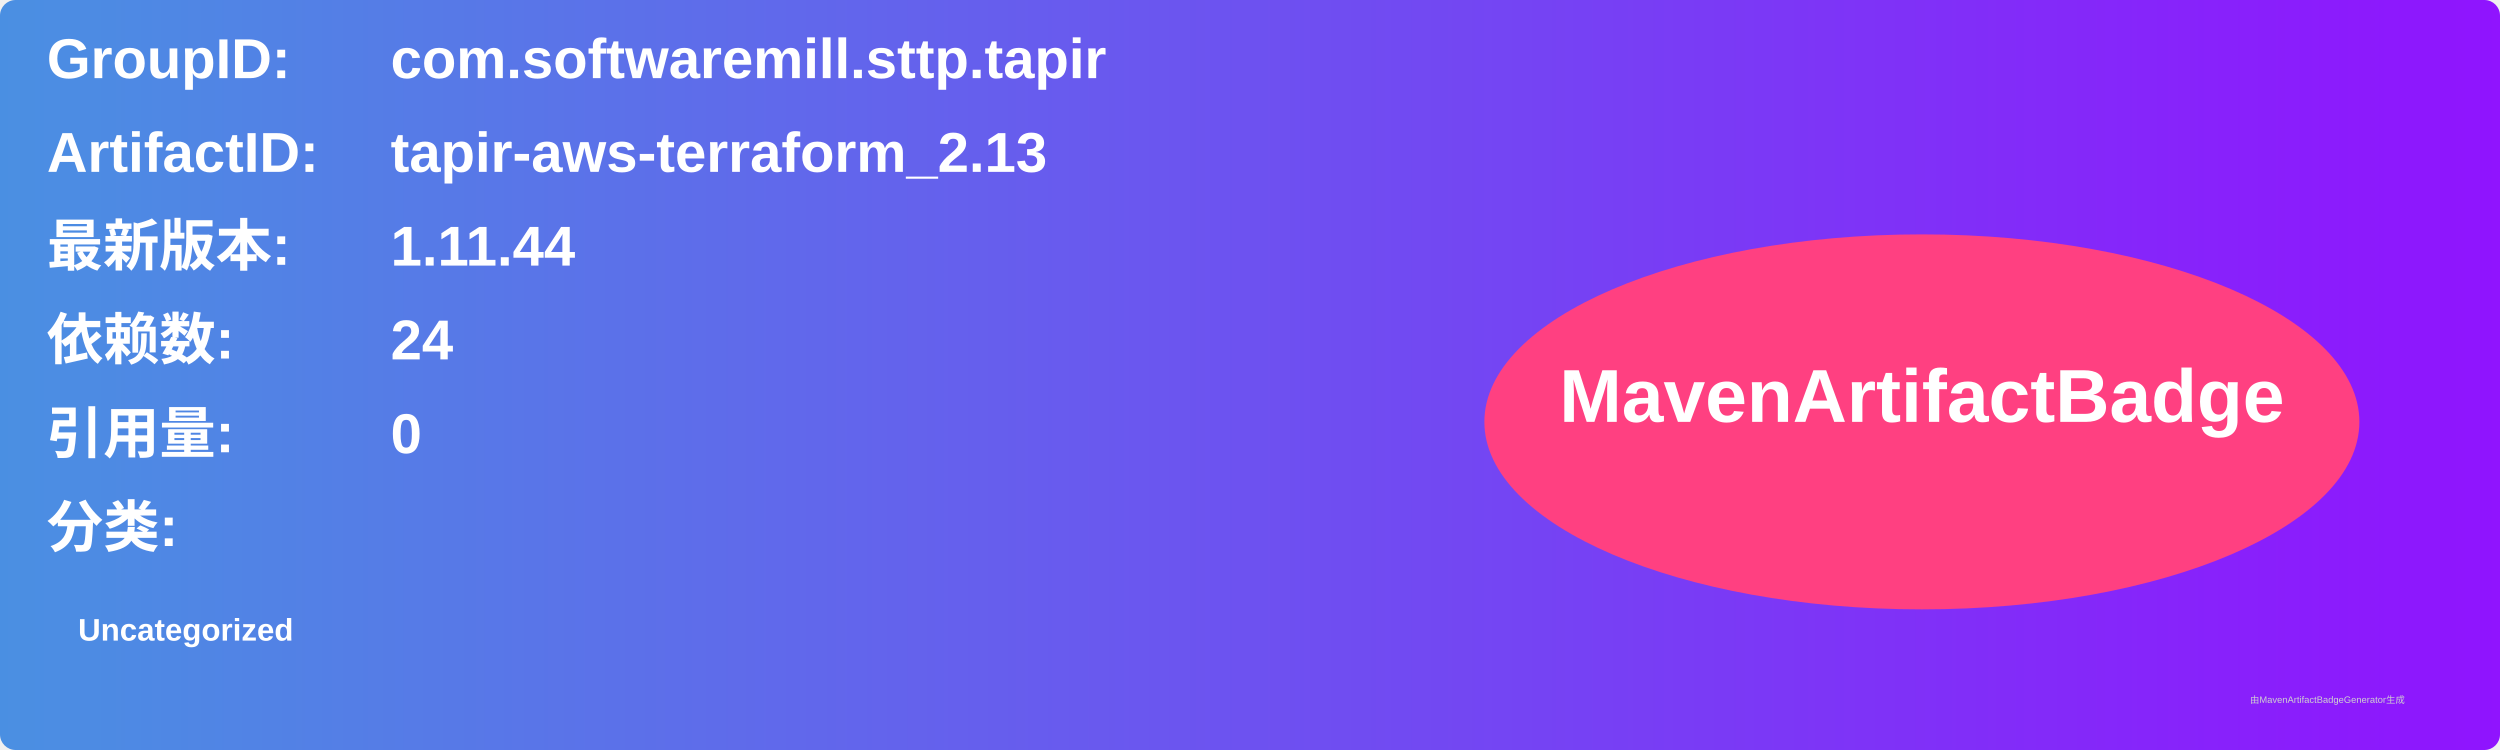
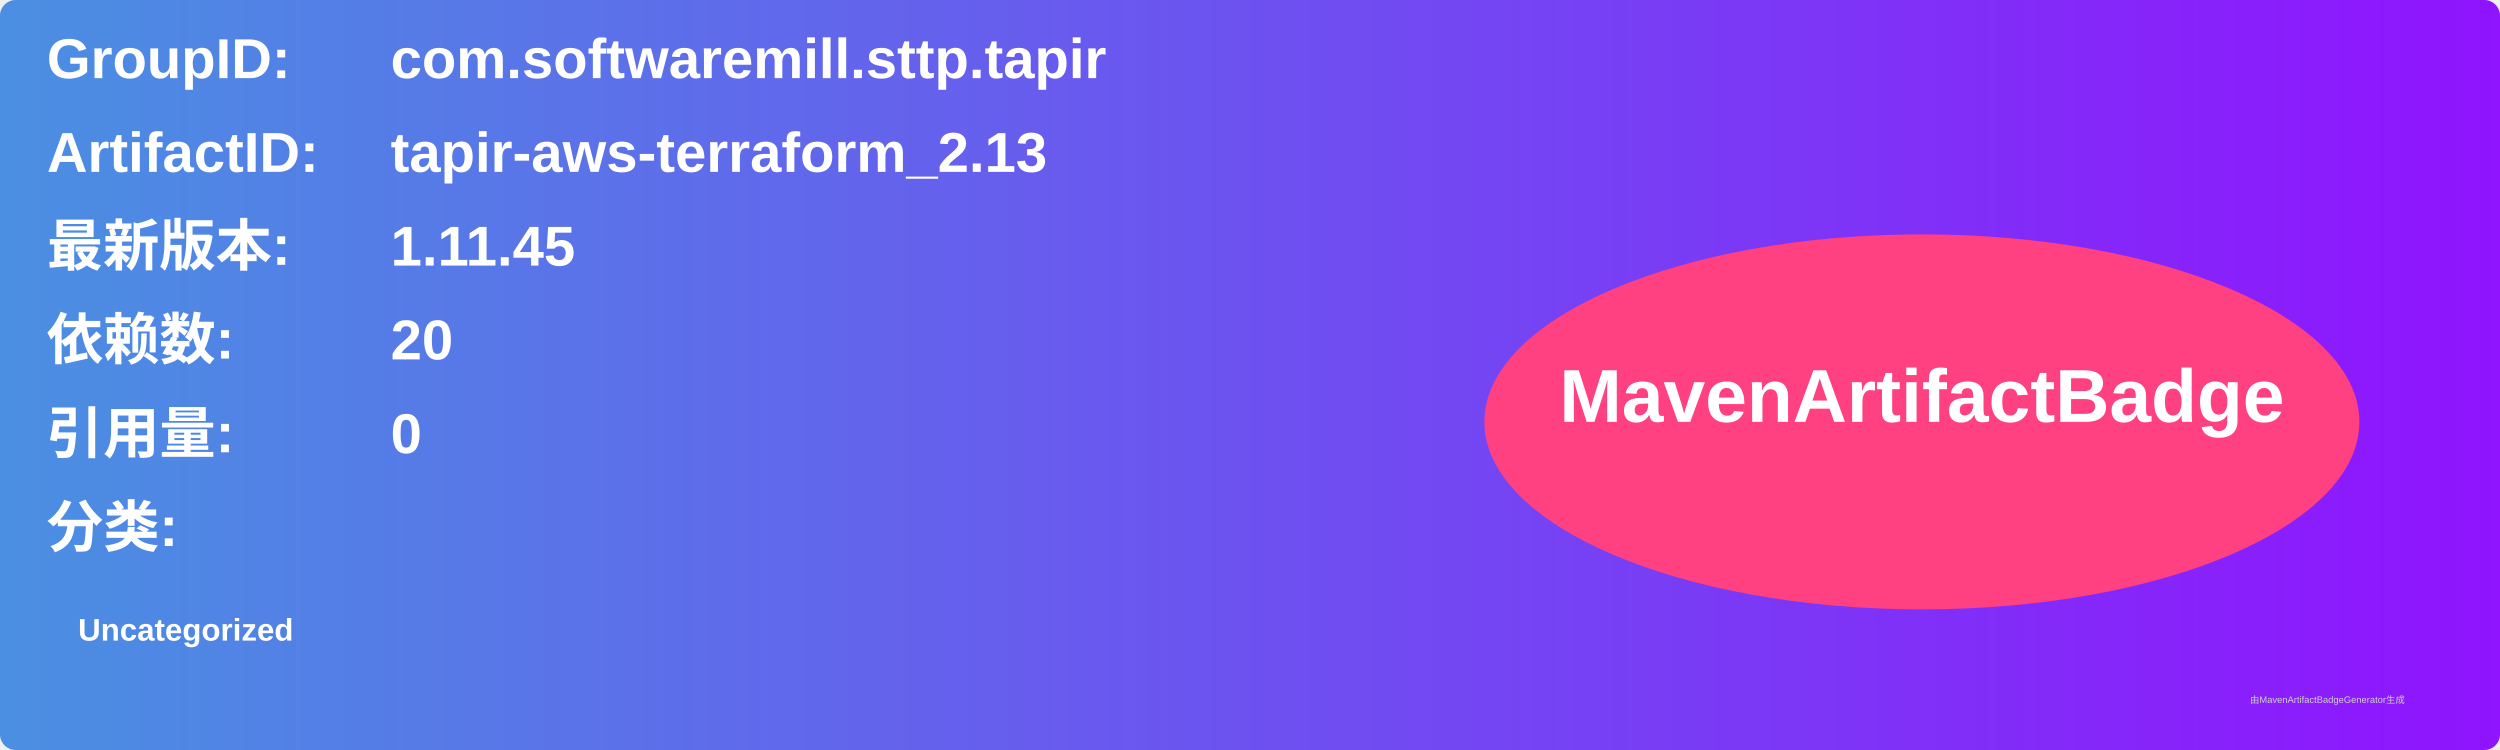
<svg xmlns="http://www.w3.org/2000/svg" width="800" height="240" viewBox="0 0 800 240">
  <linearGradient id="grad" x1="0%" y1="0%" x2="100%" y2="0%">
    <stop offset="0%" stop-color="#4a90e2" />
    <stop offset="100%" stop-color="#9013fe" />
  </linearGradient>
  <rect width="100%" height="100%" rx="5" ry="5" fill="url(#grad)" />
  <g transform="translate(15, 15)">
    <text x="0" y="10" font-family="Arial" font-size="18" fill="white" font-weight="bold" width="260">GroupID:</text>
    <text x="110" y="10" font-family="Arial" font-size="18" fill="white" font-weight="bold" width="460">com.softwaremill.sttp.tapir</text>
    <text x="0" y="40" font-family="Arial" font-size="18" fill="white" font-weight="bold" width="260">ArtifactID:</text>
    <text x="110" y="40" font-family="Arial" font-size="18" fill="white" font-weight="bold" width="460">tapir-aws-terraform_2.13</text>
    <text x="0" y="70" font-family="Arial" font-size="18" fill="white" font-weight="bold">最新版本:</text>
    <text x="110" y="70" font-family="Arial" font-size="18" fill="white" font-weight="bold">
-       <tspan font-weight="bold">1.11.44</tspan>
+       <tspan font-weight="bold">1.11.45</tspan>
    </text>
    <text x="0" y="100" font-family="Arial" font-size="18" fill="white" font-weight="bold">依赖数: </text>
    <text x="110" y="100" font-family="Arial" font-size="18" fill="white">
-       <tspan font-weight="bold">24</tspan>
+       <tspan font-weight="bold">20</tspan>
    </text>
    <text x="0" y="130" font-family="Arial" font-size="18" fill="white" font-weight="bold">引用量: </text>
    <text x="110" y="130" font-family="Arial" font-size="18" fill="white">
      <tspan font-weight="bold">0</tspan>
    </text>
    <text x="0" y="160" font-family="Arial" font-size="18" fill="white" font-weight="bold">分类:</text>
    <text x="10" y="190" font-family="Arial" font-size="10" fill="white">
      <tspan font-weight="bold">Uncategorized</tspan>
    </text>
    <ellipse cx="600" cy="120" rx="140" ry="60" fill="#ff4081" />
    <text x="600" y="120" text-anchor="middle" font-family="Arial" font-size="24" fill="white" font-weight="bold">MavenArtifactBadge</text>
  </g>
  <text x="720" y="225" font-family="Arial" font-size="3" fill="#d0d0d0">由MavenArtifactBadgeGenerator生成</text>
</svg>
